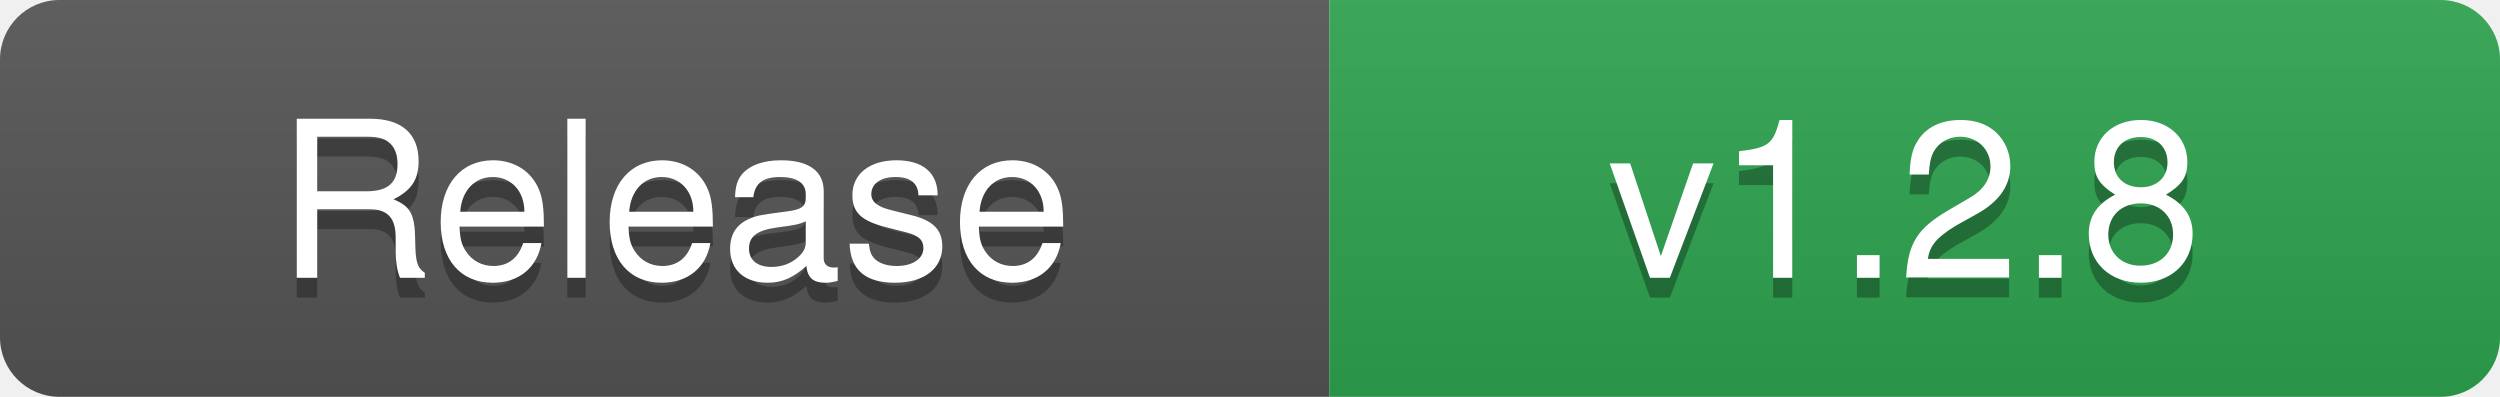
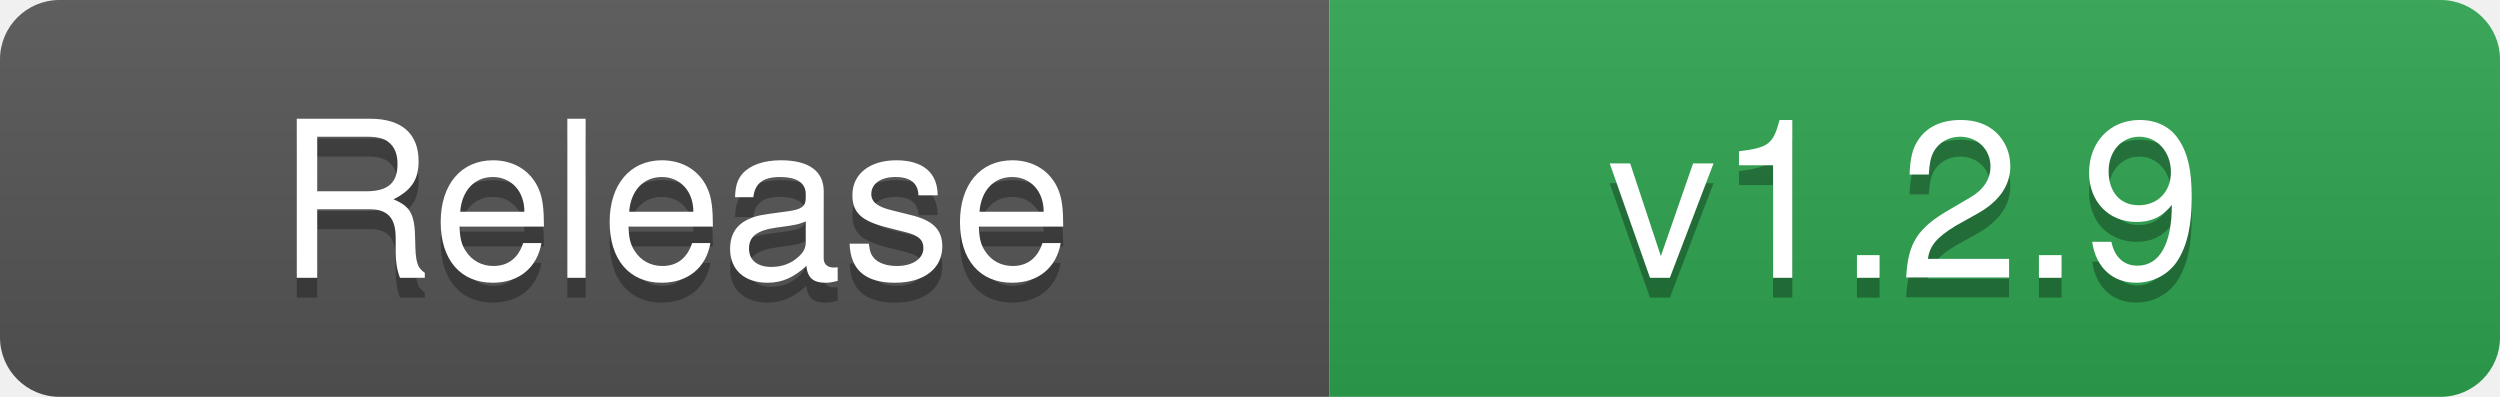
- <svg xmlns="http://www.w3.org/2000/svg" width="126" height="20" role="img" aria-label="Release: v1.2.8">
+ <svg xmlns="http://www.w3.org/2000/svg" width="126" height="20" role="img" aria-label="Release: v1.2.9">
  <linearGradient id="s" x2="0" y2="100%">
    <stop offset="0" stop-color="#bbb" stop-opacity=".1" />
    <stop offset="1" stop-opacity=".1" />
  </linearGradient>
  <clipPath id="r">
    <rect width="126" height="20" rx="3" fill="#fff" />
  </clipPath>
  <g clip-path="url(#r)">
    <rect width="67" height="20" fill="#555555" />
    <rect x="67" width="59" height="20" fill="#2EA44F" />
    <rect width="126" height="20" fill="url(#s)" />
  </g>
  <g fill="#fff" text-anchor="middle" font-family="-apple-system,BlinkMacSystemFont,'Segoe UI',Helvetica,Arial,sans-serif" font-size="11">
    <text x="34" y="15" fill="#010101" fill-opacity=".3" textLength="57" lengthAdjust="spacingAndGlyphs">Release</text>
    <text x="34" y="14" textLength="57" lengthAdjust="spacingAndGlyphs">Release</text>
-     <text x="96" y="15" fill="#010101" fill-opacity=".3" textLength="49" lengthAdjust="spacingAndGlyphs">v1.2.8</text>
-     <text x="96" y="14" textLength="49" lengthAdjust="spacingAndGlyphs">v1.2.8</text>
+     <text x="96" y="15" fill="#010101" fill-opacity=".3" textLength="49" lengthAdjust="spacingAndGlyphs">v1.2.9</text>
+     <text x="96" y="14" textLength="49" lengthAdjust="spacingAndGlyphs">v1.2.9</text>
  </g>
</svg>
